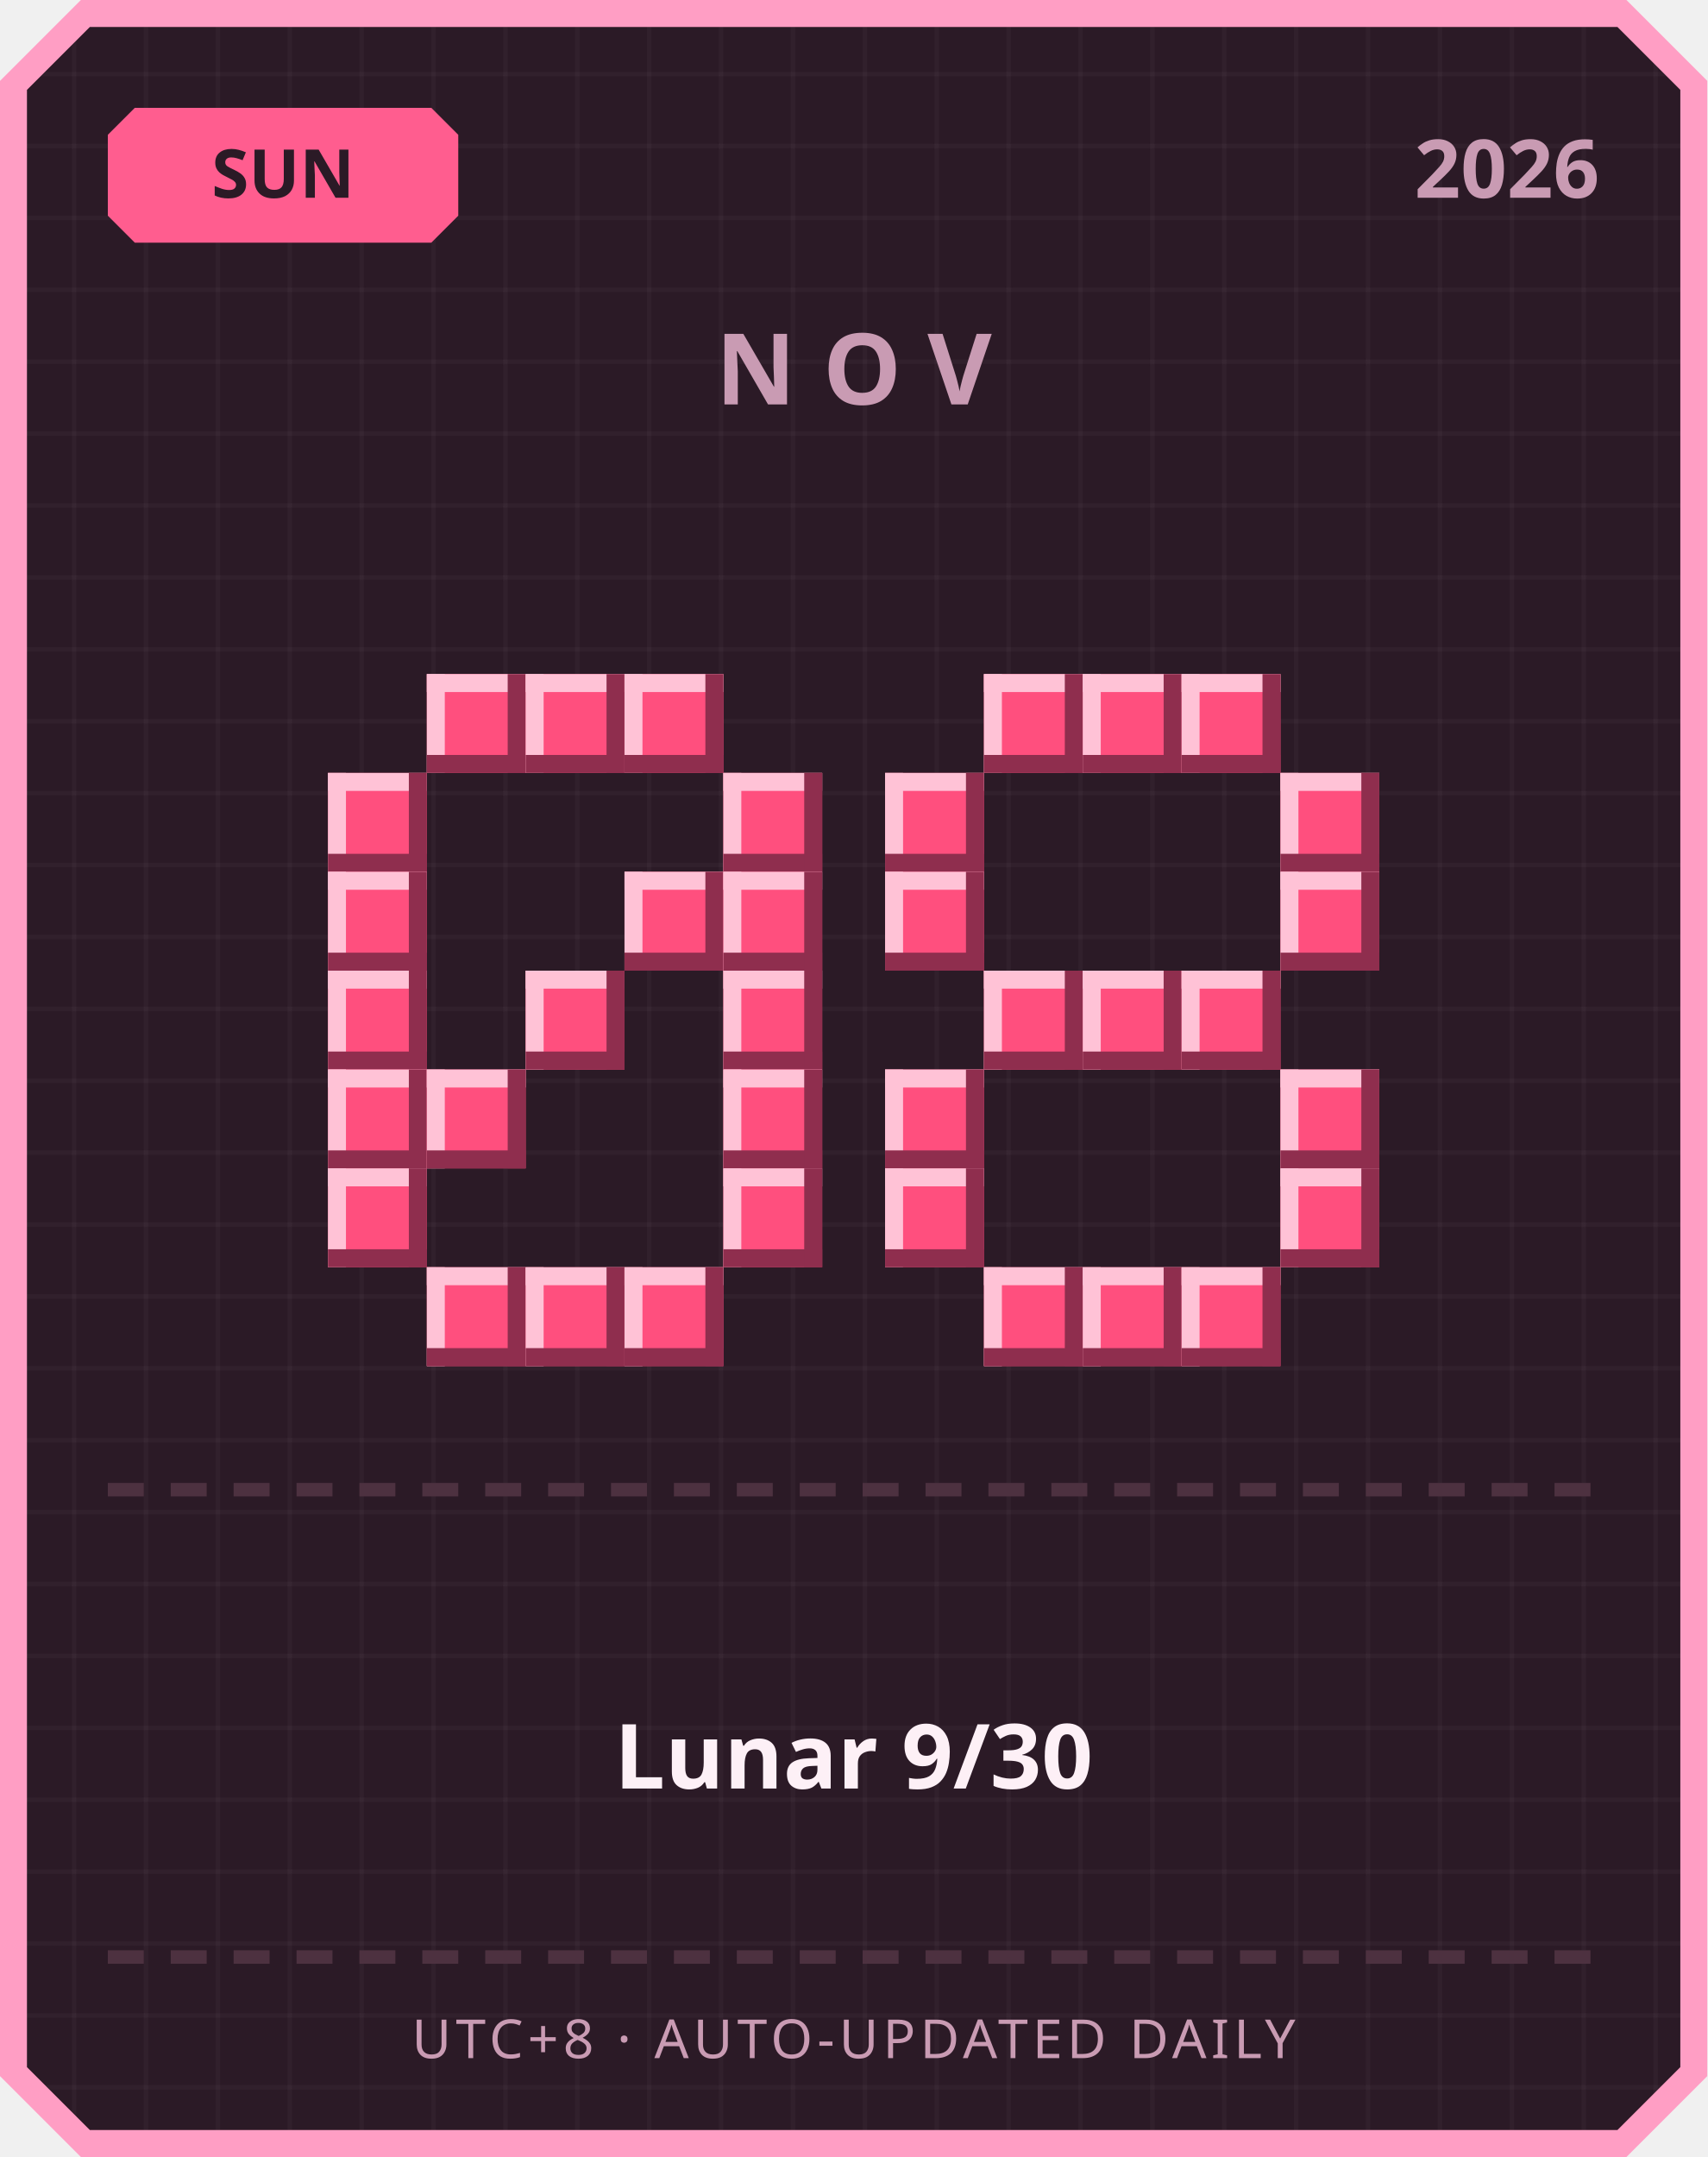
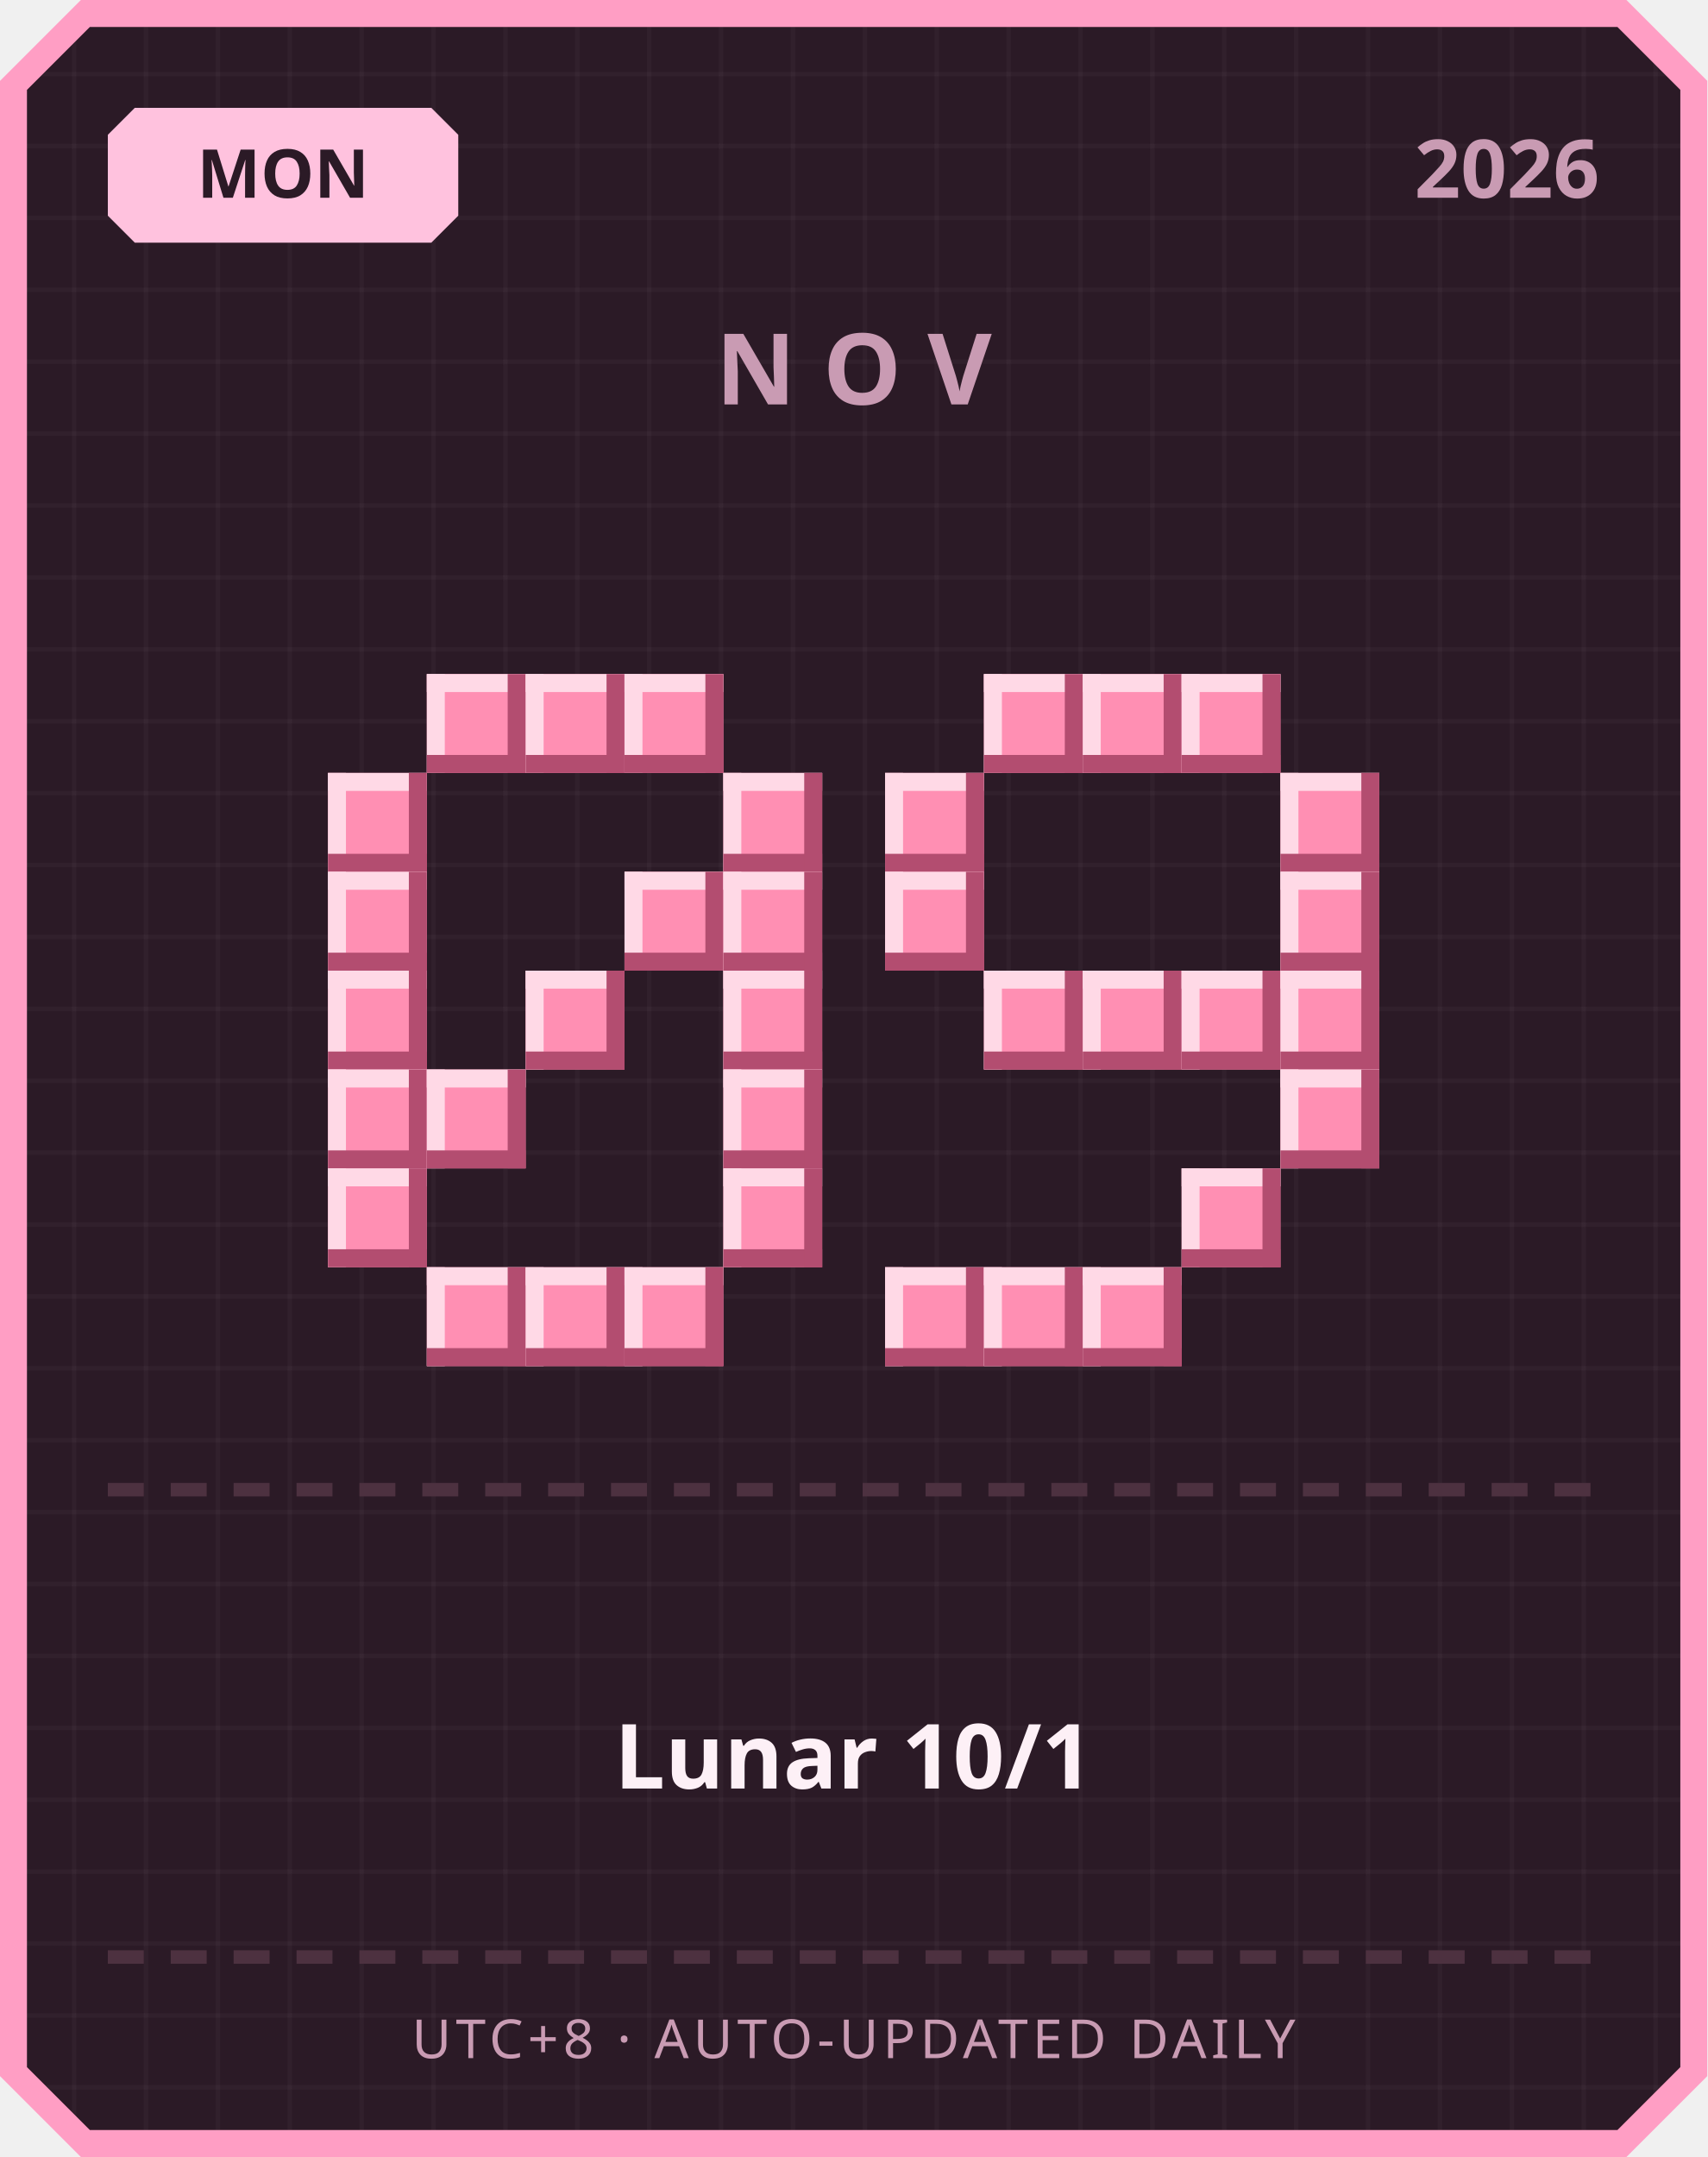
<svg xmlns="http://www.w3.org/2000/svg" width="380" height="480" viewBox="0 0 380 480">
  <defs>
    <pattern id="grid" width="16" height="16" patternUnits="userSpaceOnUse">
      <rect width="16" height="16" fill="#2b1a26" />
      <rect width="1" height="16" fill="#ffffff" opacity="0.03" />
      <rect width="16" height="1" fill="#ffffff" opacity="0.03" />
    </pattern>
  </defs>
  <path d="M 18,0 L 362,0 L 380,18 L 380,462 L 362,480 L 18,480 L 0,462 L 0,18 Z" fill="#ff9ec4" />
  <path d="M 20,6 L 360,6 L 374,20 L 374,460 L 360,474 L 20,474 L 6,460 L 6,20 Z" fill="url(#grid)" />
-   <path d="M 30,24 L 96,24 L 102,30 L 102,48 L 96,54 L 30,54 L 24,48 L 24,30 Z" fill="#ff5d8f" />
-   <text x="63" y="44" text-anchor="middle" font-family="'Segoe UI', sans-serif" font-size="15" font-weight="700" fill="#2b1a26">SUN</text>
+   <path d="M 30,24 L 96,24 L 102,30 L 102,48 L 96,54 L 30,54 L 24,48 L 24,30 Z" fill="#ffc2de" />
+   <text x="63" y="44" text-anchor="middle" font-family="'Segoe UI', sans-serif" font-size="15" font-weight="700" fill="#2b1a26">MON</text>
  <text x="356" y="44" text-anchor="end" font-family="'Segoe UI', sans-serif" font-size="18" font-weight="700" fill="#c99bb3">2026</text>
  <text x="190" y="90" text-anchor="middle" font-family="'Segoe UI', sans-serif" font-size="22" font-weight="700" letter-spacing="6" fill="#c99bb3">NOV</text>
-   <rect x="95" y="150" width="22" height="22" fill="#ff4f7e" />
-   <rect x="95" y="150" width="22" height="4" fill="#ffc2d6" />
-   <rect x="95" y="150" width="4" height="22" fill="#ffc2d6" />
-   <rect x="95" y="168" width="22" height="4" fill="#8f2e4e" />
-   <rect x="113" y="150" width="4" height="22" fill="#8f2e4e" />
-   <rect x="117" y="150" width="22" height="22" fill="#ff4f7e" />
-   <rect x="117" y="150" width="22" height="4" fill="#ffc2d6" />
-   <rect x="117" y="150" width="4" height="22" fill="#ffc2d6" />
-   <rect x="117" y="168" width="22" height="4" fill="#8f2e4e" />
-   <rect x="135" y="150" width="4" height="22" fill="#8f2e4e" />
-   <rect x="139" y="150" width="22" height="22" fill="#ff4f7e" />
-   <rect x="139" y="150" width="22" height="4" fill="#ffc2d6" />
-   <rect x="139" y="150" width="4" height="22" fill="#ffc2d6" />
-   <rect x="139" y="168" width="22" height="4" fill="#8f2e4e" />
-   <rect x="157" y="150" width="4" height="22" fill="#8f2e4e" />
-   <rect x="73" y="172" width="22" height="22" fill="#ff4f7e" />
-   <rect x="73" y="172" width="22" height="4" fill="#ffc2d6" />
-   <rect x="73" y="172" width="4" height="22" fill="#ffc2d6" />
-   <rect x="73" y="190" width="22" height="4" fill="#8f2e4e" />
-   <rect x="91" y="172" width="4" height="22" fill="#8f2e4e" />
-   <rect x="161" y="172" width="22" height="22" fill="#ff4f7e" />
-   <rect x="161" y="172" width="22" height="4" fill="#ffc2d6" />
-   <rect x="161" y="172" width="4" height="22" fill="#ffc2d6" />
-   <rect x="161" y="190" width="22" height="4" fill="#8f2e4e" />
-   <rect x="179" y="172" width="4" height="22" fill="#8f2e4e" />
-   <rect x="73" y="194" width="22" height="22" fill="#ff4f7e" />
-   <rect x="73" y="194" width="22" height="4" fill="#ffc2d6" />
-   <rect x="73" y="194" width="4" height="22" fill="#ffc2d6" />
-   <rect x="73" y="212" width="22" height="4" fill="#8f2e4e" />
-   <rect x="91" y="194" width="4" height="22" fill="#8f2e4e" />
-   <rect x="139" y="194" width="22" height="22" fill="#ff4f7e" />
-   <rect x="139" y="194" width="22" height="4" fill="#ffc2d6" />
-   <rect x="139" y="194" width="4" height="22" fill="#ffc2d6" />
-   <rect x="139" y="212" width="22" height="4" fill="#8f2e4e" />
-   <rect x="157" y="194" width="4" height="22" fill="#8f2e4e" />
-   <rect x="161" y="194" width="22" height="22" fill="#ff4f7e" />
-   <rect x="161" y="194" width="22" height="4" fill="#ffc2d6" />
-   <rect x="161" y="194" width="4" height="22" fill="#ffc2d6" />
-   <rect x="161" y="212" width="22" height="4" fill="#8f2e4e" />
-   <rect x="179" y="194" width="4" height="22" fill="#8f2e4e" />
-   <rect x="73" y="216" width="22" height="22" fill="#ff4f7e" />
-   <rect x="73" y="216" width="22" height="4" fill="#ffc2d6" />
-   <rect x="73" y="216" width="4" height="22" fill="#ffc2d6" />
-   <rect x="73" y="234" width="22" height="4" fill="#8f2e4e" />
-   <rect x="91" y="216" width="4" height="22" fill="#8f2e4e" />
-   <rect x="117" y="216" width="22" height="22" fill="#ff4f7e" />
-   <rect x="117" y="216" width="22" height="4" fill="#ffc2d6" />
-   <rect x="117" y="216" width="4" height="22" fill="#ffc2d6" />
-   <rect x="117" y="234" width="22" height="4" fill="#8f2e4e" />
-   <rect x="135" y="216" width="4" height="22" fill="#8f2e4e" />
-   <rect x="161" y="216" width="22" height="22" fill="#ff4f7e" />
-   <rect x="161" y="216" width="22" height="4" fill="#ffc2d6" />
-   <rect x="161" y="216" width="4" height="22" fill="#ffc2d6" />
-   <rect x="161" y="234" width="22" height="4" fill="#8f2e4e" />
-   <rect x="179" y="216" width="4" height="22" fill="#8f2e4e" />
-   <rect x="73" y="238" width="22" height="22" fill="#ff4f7e" />
-   <rect x="73" y="238" width="22" height="4" fill="#ffc2d6" />
-   <rect x="73" y="238" width="4" height="22" fill="#ffc2d6" />
-   <rect x="73" y="256" width="22" height="4" fill="#8f2e4e" />
-   <rect x="91" y="238" width="4" height="22" fill="#8f2e4e" />
-   <rect x="95" y="238" width="22" height="22" fill="#ff4f7e" />
-   <rect x="95" y="238" width="22" height="4" fill="#ffc2d6" />
-   <rect x="95" y="238" width="4" height="22" fill="#ffc2d6" />
-   <rect x="95" y="256" width="22" height="4" fill="#8f2e4e" />
-   <rect x="113" y="238" width="4" height="22" fill="#8f2e4e" />
-   <rect x="161" y="238" width="22" height="22" fill="#ff4f7e" />
-   <rect x="161" y="238" width="22" height="4" fill="#ffc2d6" />
-   <rect x="161" y="238" width="4" height="22" fill="#ffc2d6" />
-   <rect x="161" y="256" width="22" height="4" fill="#8f2e4e" />
-   <rect x="179" y="238" width="4" height="22" fill="#8f2e4e" />
-   <rect x="73" y="260" width="22" height="22" fill="#ff4f7e" />
-   <rect x="73" y="260" width="22" height="4" fill="#ffc2d6" />
-   <rect x="73" y="260" width="4" height="22" fill="#ffc2d6" />
-   <rect x="73" y="278" width="22" height="4" fill="#8f2e4e" />
-   <rect x="91" y="260" width="4" height="22" fill="#8f2e4e" />
-   <rect x="161" y="260" width="22" height="22" fill="#ff4f7e" />
-   <rect x="161" y="260" width="22" height="4" fill="#ffc2d6" />
-   <rect x="161" y="260" width="4" height="22" fill="#ffc2d6" />
-   <rect x="161" y="278" width="22" height="4" fill="#8f2e4e" />
-   <rect x="179" y="260" width="4" height="22" fill="#8f2e4e" />
-   <rect x="95" y="282" width="22" height="22" fill="#ff4f7e" />
-   <rect x="95" y="282" width="22" height="4" fill="#ffc2d6" />
-   <rect x="95" y="282" width="4" height="22" fill="#ffc2d6" />
-   <rect x="95" y="300" width="22" height="4" fill="#8f2e4e" />
-   <rect x="113" y="282" width="4" height="22" fill="#8f2e4e" />
-   <rect x="117" y="282" width="22" height="22" fill="#ff4f7e" />
-   <rect x="117" y="282" width="22" height="4" fill="#ffc2d6" />
-   <rect x="117" y="282" width="4" height="22" fill="#ffc2d6" />
-   <rect x="117" y="300" width="22" height="4" fill="#8f2e4e" />
-   <rect x="135" y="282" width="4" height="22" fill="#8f2e4e" />
-   <rect x="139" y="282" width="22" height="22" fill="#ff4f7e" />
-   <rect x="139" y="282" width="22" height="4" fill="#ffc2d6" />
-   <rect x="139" y="282" width="4" height="22" fill="#ffc2d6" />
-   <rect x="139" y="300" width="22" height="4" fill="#8f2e4e" />
-   <rect x="157" y="282" width="4" height="22" fill="#8f2e4e" />
-   <rect x="219" y="150" width="22" height="22" fill="#ff4f7e" />
-   <rect x="219" y="150" width="22" height="4" fill="#ffc2d6" />
-   <rect x="219" y="150" width="4" height="22" fill="#ffc2d6" />
-   <rect x="219" y="168" width="22" height="4" fill="#8f2e4e" />
-   <rect x="237" y="150" width="4" height="22" fill="#8f2e4e" />
-   <rect x="241" y="150" width="22" height="22" fill="#ff4f7e" />
-   <rect x="241" y="150" width="22" height="4" fill="#ffc2d6" />
-   <rect x="241" y="150" width="4" height="22" fill="#ffc2d6" />
-   <rect x="241" y="168" width="22" height="4" fill="#8f2e4e" />
-   <rect x="259" y="150" width="4" height="22" fill="#8f2e4e" />
-   <rect x="263" y="150" width="22" height="22" fill="#ff4f7e" />
-   <rect x="263" y="150" width="22" height="4" fill="#ffc2d6" />
-   <rect x="263" y="150" width="4" height="22" fill="#ffc2d6" />
-   <rect x="263" y="168" width="22" height="4" fill="#8f2e4e" />
-   <rect x="281" y="150" width="4" height="22" fill="#8f2e4e" />
-   <rect x="197" y="172" width="22" height="22" fill="#ff4f7e" />
-   <rect x="197" y="172" width="22" height="4" fill="#ffc2d6" />
-   <rect x="197" y="172" width="4" height="22" fill="#ffc2d6" />
-   <rect x="197" y="190" width="22" height="4" fill="#8f2e4e" />
-   <rect x="215" y="172" width="4" height="22" fill="#8f2e4e" />
-   <rect x="285" y="172" width="22" height="22" fill="#ff4f7e" />
-   <rect x="285" y="172" width="22" height="4" fill="#ffc2d6" />
-   <rect x="285" y="172" width="4" height="22" fill="#ffc2d6" />
-   <rect x="285" y="190" width="22" height="4" fill="#8f2e4e" />
-   <rect x="303" y="172" width="4" height="22" fill="#8f2e4e" />
-   <rect x="197" y="194" width="22" height="22" fill="#ff4f7e" />
-   <rect x="197" y="194" width="22" height="4" fill="#ffc2d6" />
-   <rect x="197" y="194" width="4" height="22" fill="#ffc2d6" />
-   <rect x="197" y="212" width="22" height="4" fill="#8f2e4e" />
-   <rect x="215" y="194" width="4" height="22" fill="#8f2e4e" />
-   <rect x="285" y="194" width="22" height="22" fill="#ff4f7e" />
-   <rect x="285" y="194" width="22" height="4" fill="#ffc2d6" />
-   <rect x="285" y="194" width="4" height="22" fill="#ffc2d6" />
-   <rect x="285" y="212" width="22" height="4" fill="#8f2e4e" />
-   <rect x="303" y="194" width="4" height="22" fill="#8f2e4e" />
-   <rect x="219" y="216" width="22" height="22" fill="#ff4f7e" />
-   <rect x="219" y="216" width="22" height="4" fill="#ffc2d6" />
-   <rect x="219" y="216" width="4" height="22" fill="#ffc2d6" />
-   <rect x="219" y="234" width="22" height="4" fill="#8f2e4e" />
-   <rect x="237" y="216" width="4" height="22" fill="#8f2e4e" />
-   <rect x="241" y="216" width="22" height="22" fill="#ff4f7e" />
-   <rect x="241" y="216" width="22" height="4" fill="#ffc2d6" />
-   <rect x="241" y="216" width="4" height="22" fill="#ffc2d6" />
-   <rect x="241" y="234" width="22" height="4" fill="#8f2e4e" />
-   <rect x="259" y="216" width="4" height="22" fill="#8f2e4e" />
-   <rect x="263" y="216" width="22" height="22" fill="#ff4f7e" />
-   <rect x="263" y="216" width="22" height="4" fill="#ffc2d6" />
-   <rect x="263" y="216" width="4" height="22" fill="#ffc2d6" />
-   <rect x="263" y="234" width="22" height="4" fill="#8f2e4e" />
-   <rect x="281" y="216" width="4" height="22" fill="#8f2e4e" />
-   <rect x="197" y="238" width="22" height="22" fill="#ff4f7e" />
-   <rect x="197" y="238" width="22" height="4" fill="#ffc2d6" />
-   <rect x="197" y="238" width="4" height="22" fill="#ffc2d6" />
-   <rect x="197" y="256" width="22" height="4" fill="#8f2e4e" />
-   <rect x="215" y="238" width="4" height="22" fill="#8f2e4e" />
-   <rect x="285" y="238" width="22" height="22" fill="#ff4f7e" />
-   <rect x="285" y="238" width="22" height="4" fill="#ffc2d6" />
-   <rect x="285" y="238" width="4" height="22" fill="#ffc2d6" />
-   <rect x="285" y="256" width="22" height="4" fill="#8f2e4e" />
-   <rect x="303" y="238" width="4" height="22" fill="#8f2e4e" />
-   <rect x="197" y="260" width="22" height="22" fill="#ff4f7e" />
-   <rect x="197" y="260" width="22" height="4" fill="#ffc2d6" />
-   <rect x="197" y="260" width="4" height="22" fill="#ffc2d6" />
-   <rect x="197" y="278" width="22" height="4" fill="#8f2e4e" />
-   <rect x="215" y="260" width="4" height="22" fill="#8f2e4e" />
-   <rect x="285" y="260" width="22" height="22" fill="#ff4f7e" />
-   <rect x="285" y="260" width="22" height="4" fill="#ffc2d6" />
-   <rect x="285" y="260" width="4" height="22" fill="#ffc2d6" />
-   <rect x="285" y="278" width="22" height="4" fill="#8f2e4e" />
-   <rect x="303" y="260" width="4" height="22" fill="#8f2e4e" />
-   <rect x="219" y="282" width="22" height="22" fill="#ff4f7e" />
-   <rect x="219" y="282" width="22" height="4" fill="#ffc2d6" />
-   <rect x="219" y="282" width="4" height="22" fill="#ffc2d6" />
-   <rect x="219" y="300" width="22" height="4" fill="#8f2e4e" />
-   <rect x="237" y="282" width="4" height="22" fill="#8f2e4e" />
-   <rect x="241" y="282" width="22" height="22" fill="#ff4f7e" />
-   <rect x="241" y="282" width="22" height="4" fill="#ffc2d6" />
-   <rect x="241" y="282" width="4" height="22" fill="#ffc2d6" />
-   <rect x="241" y="300" width="22" height="4" fill="#8f2e4e" />
-   <rect x="259" y="282" width="4" height="22" fill="#8f2e4e" />
-   <rect x="263" y="282" width="22" height="22" fill="#ff4f7e" />
-   <rect x="263" y="282" width="22" height="4" fill="#ffc2d6" />
-   <rect x="263" y="282" width="4" height="22" fill="#ffc2d6" />
-   <rect x="263" y="300" width="22" height="4" fill="#8f2e4e" />
-   <rect x="281" y="282" width="4" height="22" fill="#8f2e4e" />
+   <rect x="95" y="150" width="22" height="22" fill="#ff8fb3" />
+   <rect x="95" y="150" width="22" height="4" fill="#ffd9e6" />
+   <rect x="95" y="150" width="4" height="22" fill="#ffd9e6" />
+   <rect x="95" y="168" width="22" height="4" fill="#b34d70" />
+   <rect x="113" y="150" width="4" height="22" fill="#b34d70" />
+   <rect x="117" y="150" width="22" height="22" fill="#ff8fb3" />
+   <rect x="117" y="150" width="22" height="4" fill="#ffd9e6" />
+   <rect x="117" y="150" width="4" height="22" fill="#ffd9e6" />
+   <rect x="117" y="168" width="22" height="4" fill="#b34d70" />
+   <rect x="135" y="150" width="4" height="22" fill="#b34d70" />
+   <rect x="139" y="150" width="22" height="22" fill="#ff8fb3" />
+   <rect x="139" y="150" width="22" height="4" fill="#ffd9e6" />
+   <rect x="139" y="150" width="4" height="22" fill="#ffd9e6" />
+   <rect x="139" y="168" width="22" height="4" fill="#b34d70" />
+   <rect x="157" y="150" width="4" height="22" fill="#b34d70" />
+   <rect x="73" y="172" width="22" height="22" fill="#ff8fb3" />
+   <rect x="73" y="172" width="22" height="4" fill="#ffd9e6" />
+   <rect x="73" y="172" width="4" height="22" fill="#ffd9e6" />
+   <rect x="73" y="190" width="22" height="4" fill="#b34d70" />
+   <rect x="91" y="172" width="4" height="22" fill="#b34d70" />
+   <rect x="161" y="172" width="22" height="22" fill="#ff8fb3" />
+   <rect x="161" y="172" width="22" height="4" fill="#ffd9e6" />
+   <rect x="161" y="172" width="4" height="22" fill="#ffd9e6" />
+   <rect x="161" y="190" width="22" height="4" fill="#b34d70" />
+   <rect x="179" y="172" width="4" height="22" fill="#b34d70" />
+   <rect x="73" y="194" width="22" height="22" fill="#ff8fb3" />
+   <rect x="73" y="194" width="22" height="4" fill="#ffd9e6" />
+   <rect x="73" y="194" width="4" height="22" fill="#ffd9e6" />
+   <rect x="73" y="212" width="22" height="4" fill="#b34d70" />
+   <rect x="91" y="194" width="4" height="22" fill="#b34d70" />
+   <rect x="139" y="194" width="22" height="22" fill="#ff8fb3" />
+   <rect x="139" y="194" width="22" height="4" fill="#ffd9e6" />
+   <rect x="139" y="194" width="4" height="22" fill="#ffd9e6" />
+   <rect x="139" y="212" width="22" height="4" fill="#b34d70" />
+   <rect x="157" y="194" width="4" height="22" fill="#b34d70" />
+   <rect x="161" y="194" width="22" height="22" fill="#ff8fb3" />
+   <rect x="161" y="194" width="22" height="4" fill="#ffd9e6" />
+   <rect x="161" y="194" width="4" height="22" fill="#ffd9e6" />
+   <rect x="161" y="212" width="22" height="4" fill="#b34d70" />
+   <rect x="179" y="194" width="4" height="22" fill="#b34d70" />
+   <rect x="73" y="216" width="22" height="22" fill="#ff8fb3" />
+   <rect x="73" y="216" width="22" height="4" fill="#ffd9e6" />
+   <rect x="73" y="216" width="4" height="22" fill="#ffd9e6" />
+   <rect x="73" y="234" width="22" height="4" fill="#b34d70" />
+   <rect x="91" y="216" width="4" height="22" fill="#b34d70" />
+   <rect x="117" y="216" width="22" height="22" fill="#ff8fb3" />
+   <rect x="117" y="216" width="22" height="4" fill="#ffd9e6" />
+   <rect x="117" y="216" width="4" height="22" fill="#ffd9e6" />
+   <rect x="117" y="234" width="22" height="4" fill="#b34d70" />
+   <rect x="135" y="216" width="4" height="22" fill="#b34d70" />
+   <rect x="161" y="216" width="22" height="22" fill="#ff8fb3" />
+   <rect x="161" y="216" width="22" height="4" fill="#ffd9e6" />
+   <rect x="161" y="216" width="4" height="22" fill="#ffd9e6" />
+   <rect x="161" y="234" width="22" height="4" fill="#b34d70" />
+   <rect x="179" y="216" width="4" height="22" fill="#b34d70" />
+   <rect x="73" y="238" width="22" height="22" fill="#ff8fb3" />
+   <rect x="73" y="238" width="22" height="4" fill="#ffd9e6" />
+   <rect x="73" y="238" width="4" height="22" fill="#ffd9e6" />
+   <rect x="73" y="256" width="22" height="4" fill="#b34d70" />
+   <rect x="91" y="238" width="4" height="22" fill="#b34d70" />
+   <rect x="95" y="238" width="22" height="22" fill="#ff8fb3" />
+   <rect x="95" y="238" width="22" height="4" fill="#ffd9e6" />
+   <rect x="95" y="238" width="4" height="22" fill="#ffd9e6" />
+   <rect x="95" y="256" width="22" height="4" fill="#b34d70" />
+   <rect x="113" y="238" width="4" height="22" fill="#b34d70" />
+   <rect x="161" y="238" width="22" height="22" fill="#ff8fb3" />
+   <rect x="161" y="238" width="22" height="4" fill="#ffd9e6" />
+   <rect x="161" y="238" width="4" height="22" fill="#ffd9e6" />
+   <rect x="161" y="256" width="22" height="4" fill="#b34d70" />
+   <rect x="179" y="238" width="4" height="22" fill="#b34d70" />
+   <rect x="73" y="260" width="22" height="22" fill="#ff8fb3" />
+   <rect x="73" y="260" width="22" height="4" fill="#ffd9e6" />
+   <rect x="73" y="260" width="4" height="22" fill="#ffd9e6" />
+   <rect x="73" y="278" width="22" height="4" fill="#b34d70" />
+   <rect x="91" y="260" width="4" height="22" fill="#b34d70" />
+   <rect x="161" y="260" width="22" height="22" fill="#ff8fb3" />
+   <rect x="161" y="260" width="22" height="4" fill="#ffd9e6" />
+   <rect x="161" y="260" width="4" height="22" fill="#ffd9e6" />
+   <rect x="161" y="278" width="22" height="4" fill="#b34d70" />
+   <rect x="179" y="260" width="4" height="22" fill="#b34d70" />
+   <rect x="95" y="282" width="22" height="22" fill="#ff8fb3" />
+   <rect x="95" y="282" width="22" height="4" fill="#ffd9e6" />
+   <rect x="95" y="282" width="4" height="22" fill="#ffd9e6" />
+   <rect x="95" y="300" width="22" height="4" fill="#b34d70" />
+   <rect x="113" y="282" width="4" height="22" fill="#b34d70" />
+   <rect x="117" y="282" width="22" height="22" fill="#ff8fb3" />
+   <rect x="117" y="282" width="22" height="4" fill="#ffd9e6" />
+   <rect x="117" y="282" width="4" height="22" fill="#ffd9e6" />
+   <rect x="117" y="300" width="22" height="4" fill="#b34d70" />
+   <rect x="135" y="282" width="4" height="22" fill="#b34d70" />
+   <rect x="139" y="282" width="22" height="22" fill="#ff8fb3" />
+   <rect x="139" y="282" width="22" height="4" fill="#ffd9e6" />
+   <rect x="139" y="282" width="4" height="22" fill="#ffd9e6" />
+   <rect x="139" y="300" width="22" height="4" fill="#b34d70" />
+   <rect x="157" y="282" width="4" height="22" fill="#b34d70" />
+   <rect x="219" y="150" width="22" height="22" fill="#ff8fb3" />
+   <rect x="219" y="150" width="22" height="4" fill="#ffd9e6" />
+   <rect x="219" y="150" width="4" height="22" fill="#ffd9e6" />
+   <rect x="219" y="168" width="22" height="4" fill="#b34d70" />
+   <rect x="237" y="150" width="4" height="22" fill="#b34d70" />
+   <rect x="241" y="150" width="22" height="22" fill="#ff8fb3" />
+   <rect x="241" y="150" width="22" height="4" fill="#ffd9e6" />
+   <rect x="241" y="150" width="4" height="22" fill="#ffd9e6" />
+   <rect x="241" y="168" width="22" height="4" fill="#b34d70" />
+   <rect x="259" y="150" width="4" height="22" fill="#b34d70" />
+   <rect x="263" y="150" width="22" height="22" fill="#ff8fb3" />
+   <rect x="263" y="150" width="22" height="4" fill="#ffd9e6" />
+   <rect x="263" y="150" width="4" height="22" fill="#ffd9e6" />
+   <rect x="263" y="168" width="22" height="4" fill="#b34d70" />
+   <rect x="281" y="150" width="4" height="22" fill="#b34d70" />
+   <rect x="197" y="172" width="22" height="22" fill="#ff8fb3" />
+   <rect x="197" y="172" width="22" height="4" fill="#ffd9e6" />
+   <rect x="197" y="172" width="4" height="22" fill="#ffd9e6" />
+   <rect x="197" y="190" width="22" height="4" fill="#b34d70" />
+   <rect x="215" y="172" width="4" height="22" fill="#b34d70" />
+   <rect x="285" y="172" width="22" height="22" fill="#ff8fb3" />
+   <rect x="285" y="172" width="22" height="4" fill="#ffd9e6" />
+   <rect x="285" y="172" width="4" height="22" fill="#ffd9e6" />
+   <rect x="285" y="190" width="22" height="4" fill="#b34d70" />
+   <rect x="303" y="172" width="4" height="22" fill="#b34d70" />
+   <rect x="197" y="194" width="22" height="22" fill="#ff8fb3" />
+   <rect x="197" y="194" width="22" height="4" fill="#ffd9e6" />
+   <rect x="197" y="194" width="4" height="22" fill="#ffd9e6" />
+   <rect x="197" y="212" width="22" height="4" fill="#b34d70" />
+   <rect x="215" y="194" width="4" height="22" fill="#b34d70" />
+   <rect x="285" y="194" width="22" height="22" fill="#ff8fb3" />
+   <rect x="285" y="194" width="22" height="4" fill="#ffd9e6" />
+   <rect x="285" y="194" width="4" height="22" fill="#ffd9e6" />
+   <rect x="285" y="212" width="22" height="4" fill="#b34d70" />
+   <rect x="303" y="194" width="4" height="22" fill="#b34d70" />
+   <rect x="219" y="216" width="22" height="22" fill="#ff8fb3" />
+   <rect x="219" y="216" width="22" height="4" fill="#ffd9e6" />
+   <rect x="219" y="216" width="4" height="22" fill="#ffd9e6" />
+   <rect x="219" y="234" width="22" height="4" fill="#b34d70" />
+   <rect x="237" y="216" width="4" height="22" fill="#b34d70" />
+   <rect x="241" y="216" width="22" height="22" fill="#ff8fb3" />
+   <rect x="241" y="216" width="22" height="4" fill="#ffd9e6" />
+   <rect x="241" y="216" width="4" height="22" fill="#ffd9e6" />
+   <rect x="241" y="234" width="22" height="4" fill="#b34d70" />
+   <rect x="259" y="216" width="4" height="22" fill="#b34d70" />
+   <rect x="263" y="216" width="22" height="22" fill="#ff8fb3" />
+   <rect x="263" y="216" width="22" height="4" fill="#ffd9e6" />
+   <rect x="263" y="216" width="4" height="22" fill="#ffd9e6" />
+   <rect x="263" y="234" width="22" height="4" fill="#b34d70" />
+   <rect x="281" y="216" width="4" height="22" fill="#b34d70" />
+   <rect x="285" y="216" width="22" height="22" fill="#ff8fb3" />
+   <rect x="285" y="216" width="22" height="4" fill="#ffd9e6" />
+   <rect x="285" y="216" width="4" height="22" fill="#ffd9e6" />
+   <rect x="285" y="234" width="22" height="4" fill="#b34d70" />
+   <rect x="303" y="216" width="4" height="22" fill="#b34d70" />
+   <rect x="285" y="238" width="22" height="22" fill="#ff8fb3" />
+   <rect x="285" y="238" width="22" height="4" fill="#ffd9e6" />
+   <rect x="285" y="238" width="4" height="22" fill="#ffd9e6" />
+   <rect x="285" y="256" width="22" height="4" fill="#b34d70" />
+   <rect x="303" y="238" width="4" height="22" fill="#b34d70" />
+   <rect x="263" y="260" width="22" height="22" fill="#ff8fb3" />
+   <rect x="263" y="260" width="22" height="4" fill="#ffd9e6" />
+   <rect x="263" y="260" width="4" height="22" fill="#ffd9e6" />
+   <rect x="263" y="278" width="22" height="4" fill="#b34d70" />
+   <rect x="281" y="260" width="4" height="22" fill="#b34d70" />
+   <rect x="197" y="282" width="22" height="22" fill="#ff8fb3" />
+   <rect x="197" y="282" width="22" height="4" fill="#ffd9e6" />
+   <rect x="197" y="282" width="4" height="22" fill="#ffd9e6" />
+   <rect x="197" y="300" width="22" height="4" fill="#b34d70" />
+   <rect x="215" y="282" width="4" height="22" fill="#b34d70" />
+   <rect x="219" y="282" width="22" height="22" fill="#ff8fb3" />
+   <rect x="219" y="282" width="22" height="4" fill="#ffd9e6" />
+   <rect x="219" y="282" width="4" height="22" fill="#ffd9e6" />
+   <rect x="219" y="300" width="22" height="4" fill="#b34d70" />
+   <rect x="237" y="282" width="4" height="22" fill="#b34d70" />
+   <rect x="241" y="282" width="22" height="22" fill="#ff8fb3" />
+   <rect x="241" y="282" width="22" height="4" fill="#ffd9e6" />
+   <rect x="241" y="282" width="4" height="22" fill="#ffd9e6" />
+   <rect x="241" y="300" width="22" height="4" fill="#b34d70" />
+   <rect x="259" y="282" width="4" height="22" fill="#b34d70" />
  <rect x="24" y="330" width="8" height="3" fill="#4d3140" />
  <rect x="38" y="330" width="8" height="3" fill="#4d3140" />
  <rect x="52" y="330" width="8" height="3" fill="#4d3140" />
  <rect x="66" y="330" width="8" height="3" fill="#4d3140" />
  <rect x="80" y="330" width="8" height="3" fill="#4d3140" />
  <rect x="94" y="330" width="8" height="3" fill="#4d3140" />
  <rect x="108" y="330" width="8" height="3" fill="#4d3140" />
  <rect x="122" y="330" width="8" height="3" fill="#4d3140" />
  <rect x="136" y="330" width="8" height="3" fill="#4d3140" />
  <rect x="150" y="330" width="8" height="3" fill="#4d3140" />
  <rect x="164" y="330" width="8" height="3" fill="#4d3140" />
  <rect x="178" y="330" width="8" height="3" fill="#4d3140" />
  <rect x="192" y="330" width="8" height="3" fill="#4d3140" />
  <rect x="206" y="330" width="8" height="3" fill="#4d3140" />
  <rect x="220" y="330" width="8" height="3" fill="#4d3140" />
  <rect x="234" y="330" width="8" height="3" fill="#4d3140" />
  <rect x="248" y="330" width="8" height="3" fill="#4d3140" />
  <rect x="262" y="330" width="8" height="3" fill="#4d3140" />
  <rect x="276" y="330" width="8" height="3" fill="#4d3140" />
  <rect x="290" y="330" width="8" height="3" fill="#4d3140" />
  <rect x="304" y="330" width="8" height="3" fill="#4d3140" />
  <rect x="318" y="330" width="8" height="3" fill="#4d3140" />
  <rect x="332" y="330" width="8" height="3" fill="#4d3140" />
  <rect x="346" y="330" width="8" height="3" fill="#4d3140" />
-   <text x="190" y="398" text-anchor="middle" font-family="'Segoe UI', 'Microsoft JhengHei', sans-serif" font-size="20" font-weight="700" fill="#fdf0f6">Lunar 9/30</text>
+   <text x="190" y="398" text-anchor="middle" font-family="'Segoe UI', 'Microsoft JhengHei', sans-serif" font-size="20" font-weight="700" fill="#fdf0f6">Lunar 10/1</text>
  <rect x="24" y="434" width="8" height="3" fill="#4d3140" />
  <rect x="38" y="434" width="8" height="3" fill="#4d3140" />
  <rect x="52" y="434" width="8" height="3" fill="#4d3140" />
  <rect x="66" y="434" width="8" height="3" fill="#4d3140" />
  <rect x="80" y="434" width="8" height="3" fill="#4d3140" />
  <rect x="94" y="434" width="8" height="3" fill="#4d3140" />
  <rect x="108" y="434" width="8" height="3" fill="#4d3140" />
  <rect x="122" y="434" width="8" height="3" fill="#4d3140" />
  <rect x="136" y="434" width="8" height="3" fill="#4d3140" />
  <rect x="150" y="434" width="8" height="3" fill="#4d3140" />
  <rect x="164" y="434" width="8" height="3" fill="#4d3140" />
  <rect x="178" y="434" width="8" height="3" fill="#4d3140" />
  <rect x="192" y="434" width="8" height="3" fill="#4d3140" />
  <rect x="206" y="434" width="8" height="3" fill="#4d3140" />
  <rect x="220" y="434" width="8" height="3" fill="#4d3140" />
  <rect x="234" y="434" width="8" height="3" fill="#4d3140" />
  <rect x="248" y="434" width="8" height="3" fill="#4d3140" />
  <rect x="262" y="434" width="8" height="3" fill="#4d3140" />
  <rect x="276" y="434" width="8" height="3" fill="#4d3140" />
  <rect x="290" y="434" width="8" height="3" fill="#4d3140" />
  <rect x="304" y="434" width="8" height="3" fill="#4d3140" />
  <rect x="318" y="434" width="8" height="3" fill="#4d3140" />
  <rect x="332" y="434" width="8" height="3" fill="#4d3140" />
  <rect x="346" y="434" width="8" height="3" fill="#4d3140" />
  <text x="190" y="458" text-anchor="middle" font-family="'Segoe UI', sans-serif" font-size="12" letter-spacing="1" fill="#c99bb3">UTC+8 · AUTO-UPDATED DAILY</text>
</svg>
